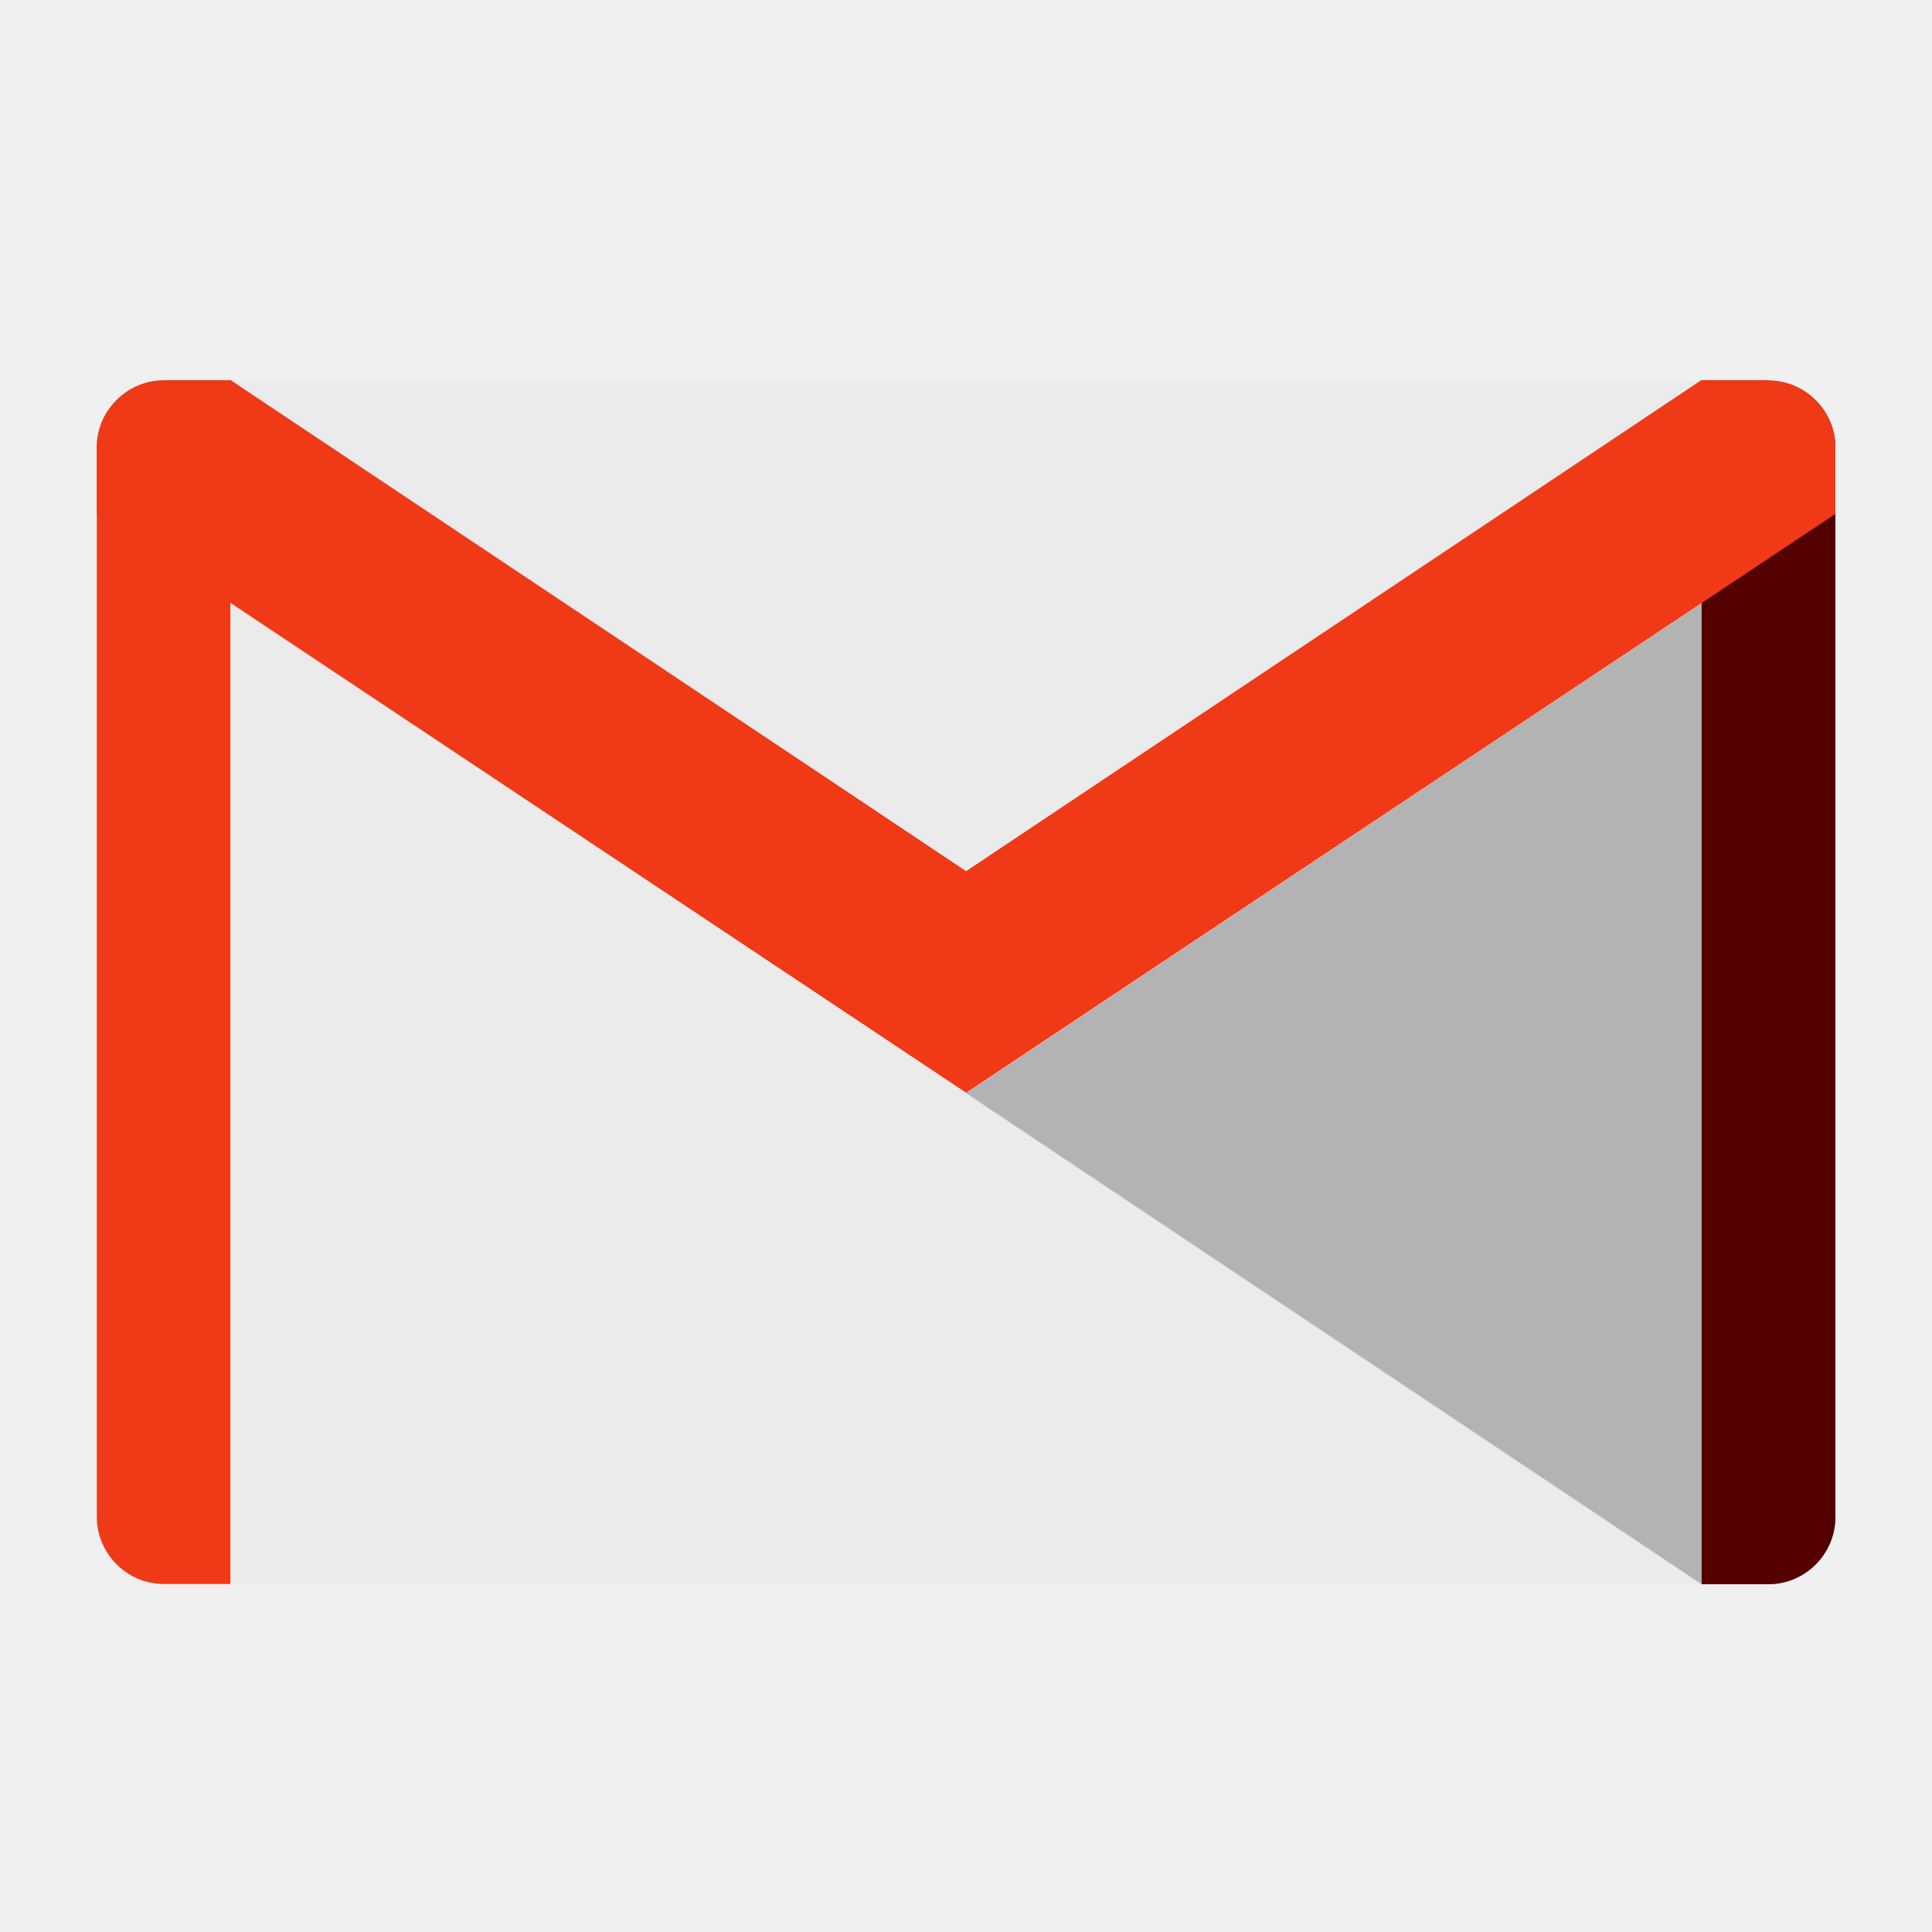
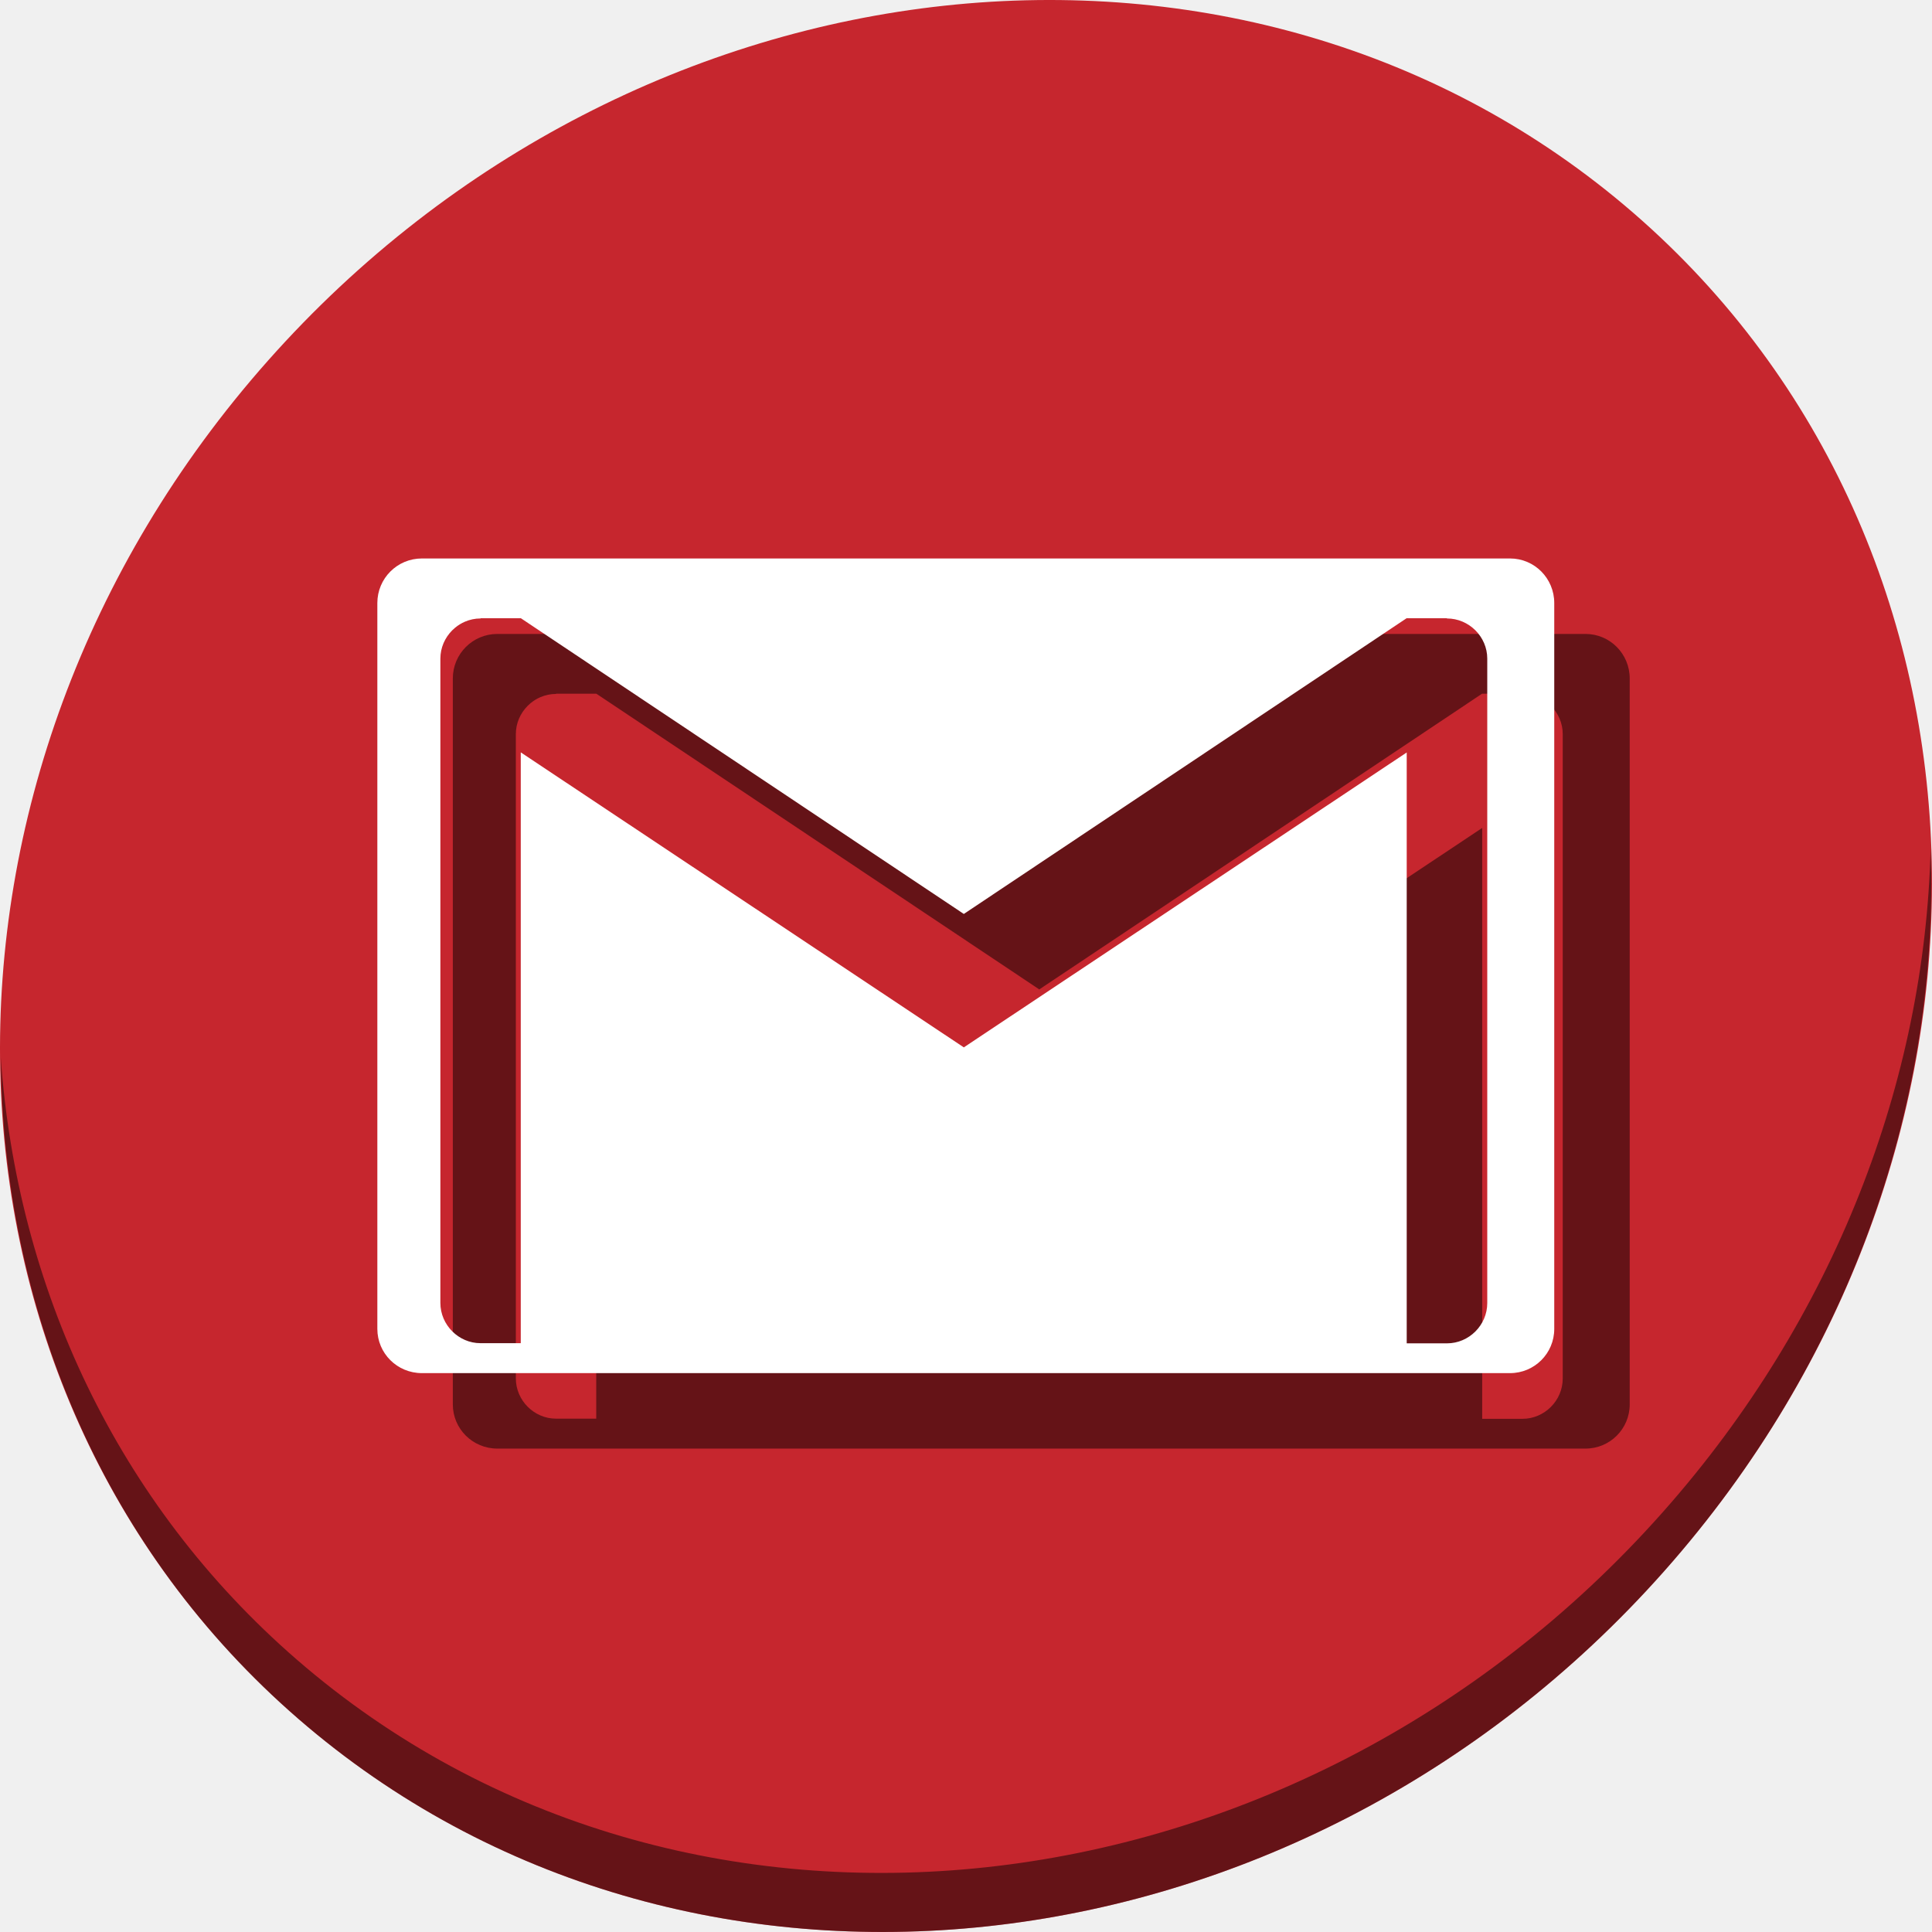
- <svg xmlns="http://www.w3.org/2000/svg" viewBox="0 0 500 500" id="svg2" version="1.1" width="100%" height="100%">
+ <svg xmlns="http://www.w3.org/2000/svg" viewBox="0 0 512 512" id="svg2" version="1.1" width="512" height="512">
  <defs id="defs4">
-     <linearGradient id="linearGradient3764" x1="1" x2="47" gradientUnits="userSpaceOnUse" gradientTransform="matrix(0,-1,1,0,-1.5e-6,48)">
+     <linearGradient id="linearGradient3764" x1="1" x2="47" gradientUnits="userSpaceOnUse" gradientTransform="rotate(-90,24,24)">
      <stop stop-color="#cfcfcf" stop-opacity="1" id="stop7" />
      <stop offset="1" stop-color="#d9d9d9" stop-opacity="1" id="stop9" />
    </linearGradient>
    <clipPath id="clipPath-452906972">
      <g transform="translate(0,-1004.362)" id="g12">
        <path d="m -24,13 c 0,1.105 -0.672,2 -1.5,2 -0.828,0 -1.5,-0.895 -1.5,-2 0,-1.105 0.672,-2 1.5,-2 0.828,0 1.5,0.895 1.5,2 z" transform="matrix(15.33333,0,0,11.5,415,878.8622)" id="path14" style="fill:#1890d0" />
      </g>
    </clipPath>
    <clipPath id="clipPath-458231625">
      <g transform="translate(0,-1004.362)" id="g17">
        <path d="m -24,13 c 0,1.105 -0.672,2 -1.5,2 -0.828,0 -1.5,-0.895 -1.5,-2 0,-1.105 0.672,-2 1.5,-2 0.828,0 1.5,0.895 1.5,2 z" transform="matrix(15.33333,0,0,11.5,415,878.8622)" id="path19" style="fill:#1890d0" />
      </g>
    </clipPath>
  </defs>
-   <g id="g33" transform="translate(0,452)" />
-   <g id="g4148">
-     <path d="m 42.031,98.462 415.904,0 c 9.398,0 16.91,7.633 16.91,17.031 l 0,277.442 c 0,9.398 -7.581,16.91 -16.91,16.91 l -415.904,0 c -9.467,0 -17.031,-7.581 -17.031,-16.91 l 0,-277.442 c 0,-9.398 7.581,-17.031 17.031,-17.031 m 0,0" id="path63" style="fill:#ebebeb;fill-opacity:1;fill-rule:nonzero;stroke:none" />
-     <path d="M 475,133.077 250,282.892 440.385,410 l 17.308,0 c 9.467,0 17.308,-7.84 17.308,-17.308 m 0,-259.615" id="path65" style="fill:#b3b3b3;fill-opacity:1;fill-rule:nonzero;stroke:none" />
-     <path d="m 440.385,98.462 0,311.538 17.308,0 c 9.467,0 17.308,-7.84 17.308,-17.308 l 0,-276.923 c 0,-9.398 -7.84,-17.238 -17.308,-17.238 m -17.308,0" id="path67" style="fill:#550000;fill-opacity:1;fill-rule:nonzero;stroke:none" />
-     <path d="m 42.308,98.462 c -9.398,0 -17.238,7.84 -17.238,17.238 l 0,276.923 c 0,9.467 7.84,17.308 17.238,17.308 l 17.308,0 0,-311.538 m -17.308,0" id="path69" style="fill:#f03916;fill-opacity:1;fill-rule:nonzero;stroke:none" />
-     <path d="m 42.308,98.462 c -9.398,0 -17.238,7.84 -17.238,17.238 l 0,17.308 225,149.815 0,-57.34 -190.385,-127.108 -17.308,0 m -0.069,0.069" id="path71" style="fill:#f03916;fill-opacity:1;fill-rule:nonzero;stroke:none" />
-     <path d="m 457.692,98.462 c 9.467,0 17.308,7.84 17.308,17.238 l 0,17.308 L 250,282.823 l 0,-57.34 190.315,-127.108 17.308,0 m 0.069,0.069" id="path73" style="fill:#f03916;fill-opacity:1;fill-rule:nonzero;stroke:none" />
+   <g id="g33" transform="translate(0,963)" />
+   <g id="g874">
+     <path id="path27" d="M 432.913,56.474 C 535.106,145.049 538.74,306.174 441.03,416.373 343.32,526.572 181.28,544.101 79.087,455.526 -23.106,366.951 -26.74,205.826 70.97,95.627 168.68,-14.572 330.72,-32.101 432.913,56.474 Z" style="fill:#c6262e;fill-opacity:1;stroke-width:11.11" />
+     <path id="path51" d="M 511.636,224.904 C 510.084,286.215 486.474,349.058 440.669,400.718 342.959,510.917 180.919,528.446 78.726,439.871 30.827,398.356 4.497,340.923 0.194,280.229 0.799,346.585 27.117,410.482 79.079,455.519 181.272,544.094 343.32,526.556 441.022,416.366 490.727,360.308 514.027,291.075 511.636,224.904 Z" style="opacity:1;fill:#000000;fill-opacity:0.49;stroke-width:11.11" />
+     <path style="fill:#000000;fill-opacity:0.49;fill-rule:nonzero;stroke:none;stroke-width:0.693" d="m 131.809,168 c -6.552,0 -11.809,5.293 -11.809,11.809 v 192.359 c 0,6.468 5.245,11.725 11.809,11.725 h 288.359 c 6.468,0 11.725,-5.209 11.725,-11.725 V 179.809 c 0,-6.516 -5.209,-11.809 -11.725,-11.809 z m 15.568,15.846 h 10.672 l 117.373,78.363 117.33,-78.363 h 10.672 l 0.043,0.055 c 5.838,0 10.672,4.834 10.672,10.629 v 0.043 10.629 160.127 c -3e-5,5.838 -4.834,10.672 -10.672,10.672 H 392.795 V 219.413 L 275.443,297.551 v 0.029 l -0.021,-0.014 -0.021,0.014 v -0.029 l -117.394,-78.166 v 156.572 h -10.672 c -5.795,0 -10.631,-4.834 -10.631,-10.672 V 205.202 194.53 c 0,-0.362 0.02,-0.72 0.057,-1.074 0.074,-0.707 0.218,-1.396 0.428,-2.059 0.21,-0.662 0.484,-1.298 0.814,-1.9 0.661,-1.204 1.548,-2.272 2.602,-3.145 0.79,-0.654 1.674,-1.198 2.625,-1.605 0.634,-0.272 1.298,-0.483 1.984,-0.627 0.687,-0.144 1.397,-0.219 2.121,-0.219 z" id="path868" />
+     <path id="path63" d="M 111.809,148 C 105.257,148 100,153.293 100,159.809 v 192.359 c 0,6.468 5.245,11.725 11.809,11.725 h 288.359 c 6.468,0 11.725,-5.209 11.725,-11.725 V 159.809 C 411.893,153.293 406.684,148 400.168,148 Z m 15.568,15.846 h 10.672 l 117.373,78.363 117.33,-78.363 h 10.672 l 0.043,0.055 c 5.838,0 10.672,4.834 10.672,10.629 v 0.043 10.629 160.127 C 394.139,351.166 389.305,356 383.467,356 H 372.795 V 199.412 l -117.352,78.139 v 0.029 l -0.021,-0.014 -0.021,0.014 v -0.029 l -117.394,-78.166 v 156.572 h -10.672 c -5.795,0 -10.631,-4.834 -10.631,-10.672 V 185.201 174.529 c 0,-0.362 0.02,-0.72 0.057,-1.074 0.074,-0.707 0.218,-1.396 0.428,-2.059 0.21,-0.662 0.484,-1.298 0.814,-1.9 0.661,-1.204 1.548,-2.272 2.602,-3.145 0.79,-0.654 1.674,-1.198 2.625,-1.605 0.634,-0.272 1.298,-0.483 1.984,-0.627 0.687,-0.144 1.397,-0.219 2.121,-0.219 z" style="fill:#ffffff;fill-opacity:1;fill-rule:nonzero;stroke:none;stroke-width:0.693" />
  </g>
</svg>
